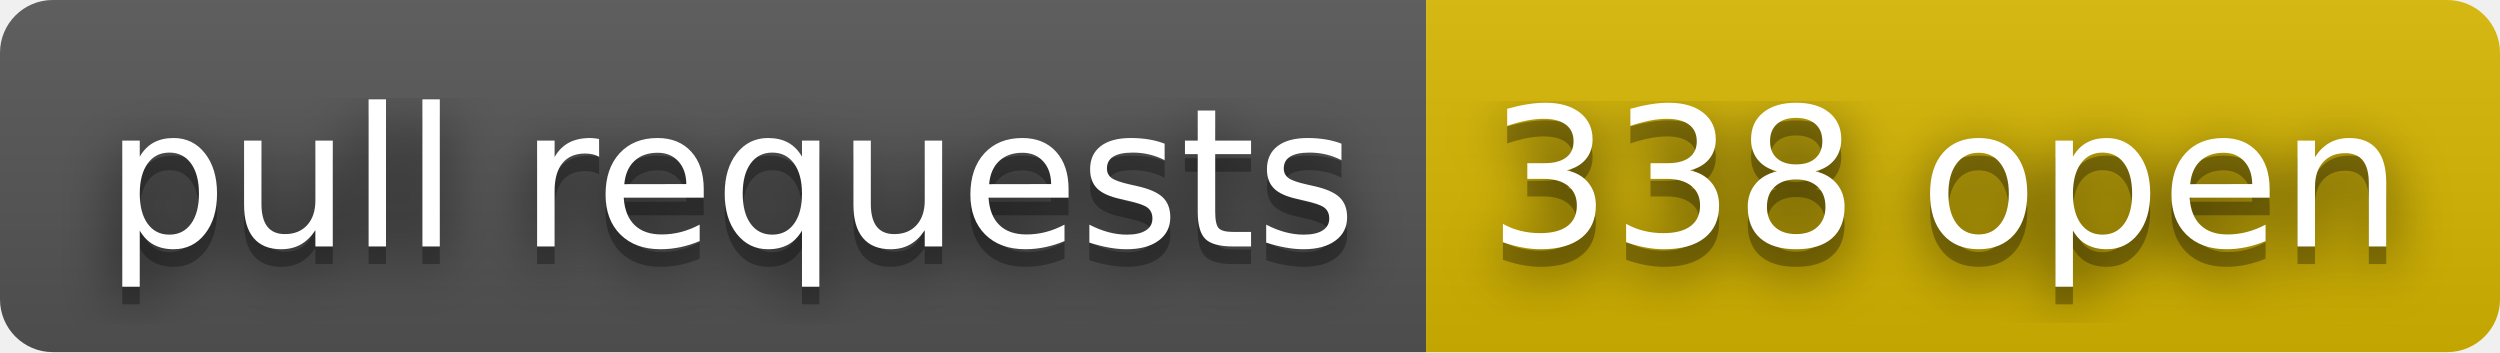
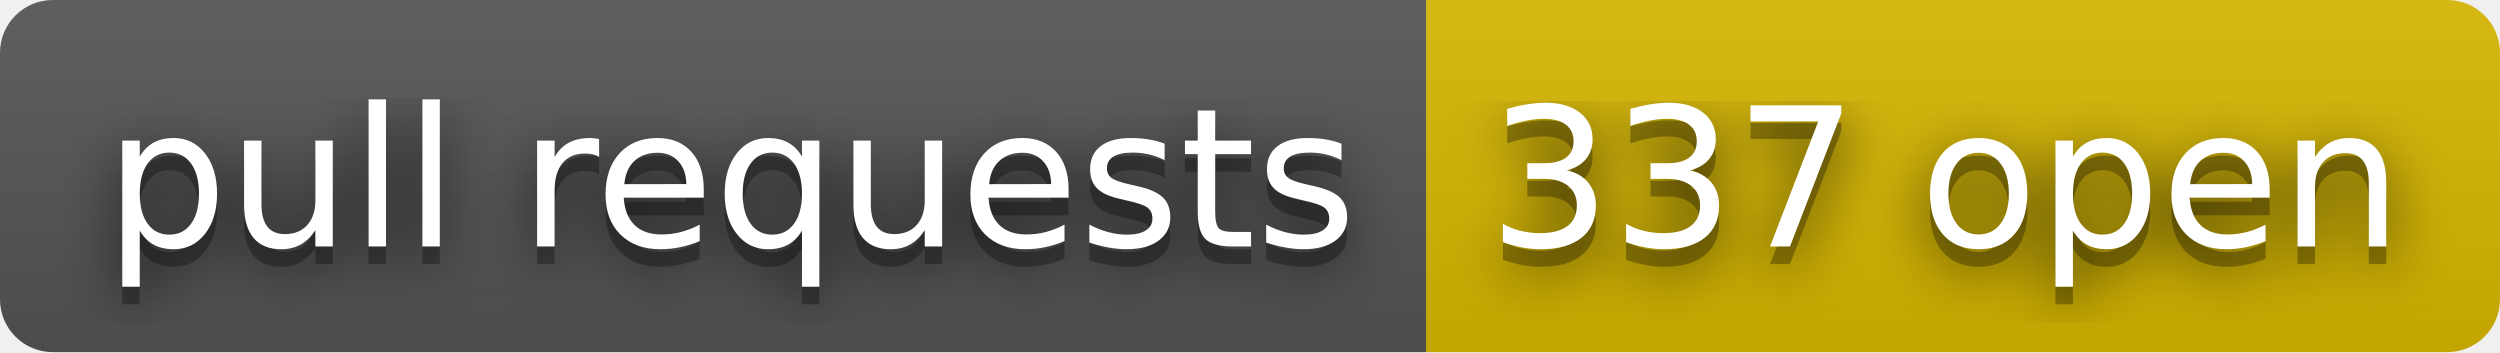
- <svg xmlns="http://www.w3.org/2000/svg" width="142" height="20" role="img" aria-label="pull requests: 338 open">
+ <svg xmlns="http://www.w3.org/2000/svg" width="142" height="20" role="img" aria-label="pull requests: 337 open">
  <filter id="blur">
    <feGaussianBlur stdDeviation="16" />
  </filter>
  <linearGradient id="s" x2="0" y2="100%">
    <stop offset="0" stop-color="#bbb" stop-opacity=".1" />
    <stop offset="1" stop-opacity=".1" />
  </linearGradient>
  <clipPath id="r">
    <rect width="142" height="20" rx="3" />
  </clipPath>
  <g clip-path="url(#r)">
    <rect width="81" height="20" fill="#555" />
    <rect x="81" width="61" height="20" fill="#d8b800" />
    <rect width="142" height="20" fill="url(#s)" />
  </g>
  <g fill="#fff" text-anchor="middle" font-family="Verdana,Geneva,DejaVu Sans,sans-serif" text-rendering="geometricPrecision" font-size="110">
    <g transform="scale(.1)">
      <g aria-hidden="true" fill="#010101">
        <text x="415" y="150" fill-opacity=".8" filter="url(#blur)" textLength="710">pull requests</text>
        <text x="415" y="150" fill-opacity=".3" textLength="710">pull requests</text>
      </g>
      <text x="415" y="140" textLength="710">pull requests</text>
    </g>
    <g transform="scale(.1)">
      <g aria-hidden="true" fill="#010101">
-         <text x="1105" y="150" fill-opacity=".8" filter="url(#blur)" textLength="510">338 open</text>
-         <text x="1105" y="150" fill-opacity=".3" textLength="510">338 open</text>
+         <text x="1105" y="150" fill-opacity=".8" filter="url(#blur)" textLength="510">337 open</text>
+         <text x="1105" y="150" fill-opacity=".3" textLength="510">337 open</text>
      </g>
-       <text x="1105" y="140" textLength="510">338 open</text>
+       <text x="1105" y="140" textLength="510">337 open</text>
    </g>
  </g>
</svg>
